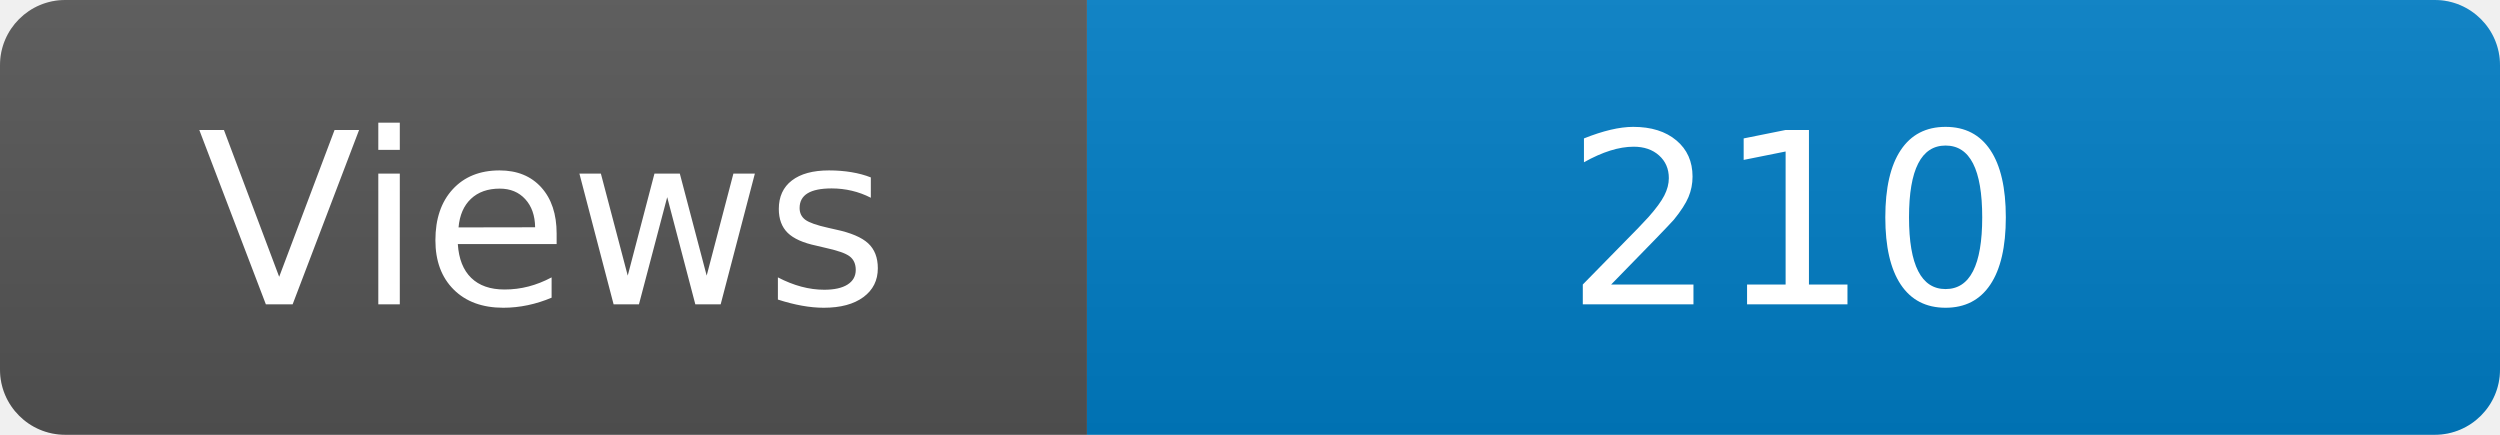
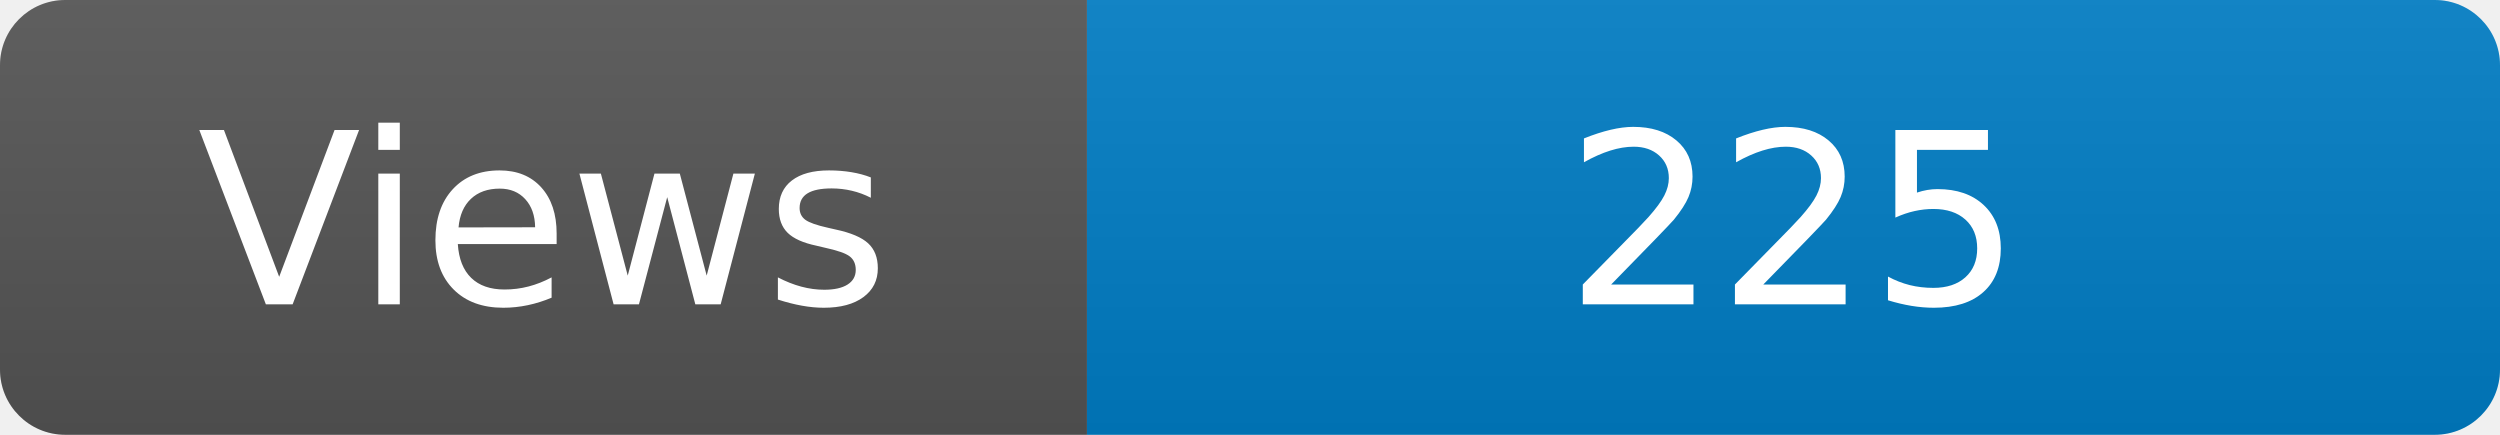
<svg xmlns="http://www.w3.org/2000/svg" width="115" height="20" role="img" aria-label="Maintained?: yes">
  <linearGradient id="s" x2="0" y2="100%">
    <stop offset="0" stop-color="#bbb" stop-opacity=".1" />
    <stop offset="1" stop-opacity=".1" />
  </linearGradient>
  <clipPath id="r">
    <rect width="115" height="20" rx="3" fill="#fff" />
  </clipPath>
  <g clip-path="url(#r)">
    <rect width="50" height="20" fill="#555" />
    <rect x="50" width="160" height="20" fill="#007ec6" />
    <rect width="115" height="20" fill="url(#s)" />
  </g>
  <g fill="#fff" text-anchor="middle" font-family="Verdana,Geneva,DejaVu Sans,sans-serif" font-size="110">
    <text x="250" y="140" transform="scale(.1)" fill="#fff">Views</text>
-     <text x="825" y="140" transform="scale(.1)" fill="#fff">210</text>
+     <text x="825" y="140" transform="scale(.1)" fill="#fff">225</text>
  </g>
</svg>
